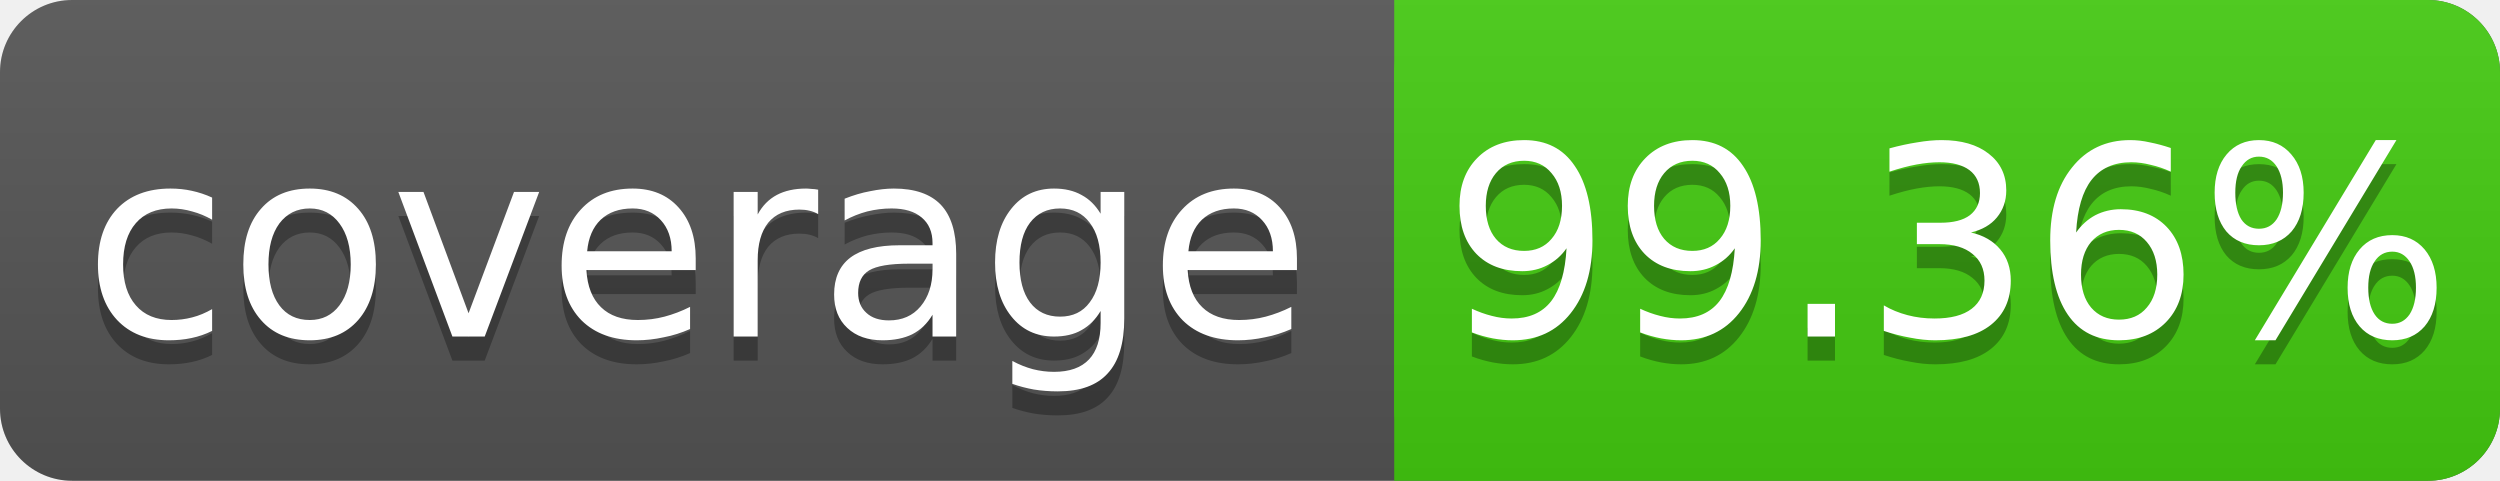
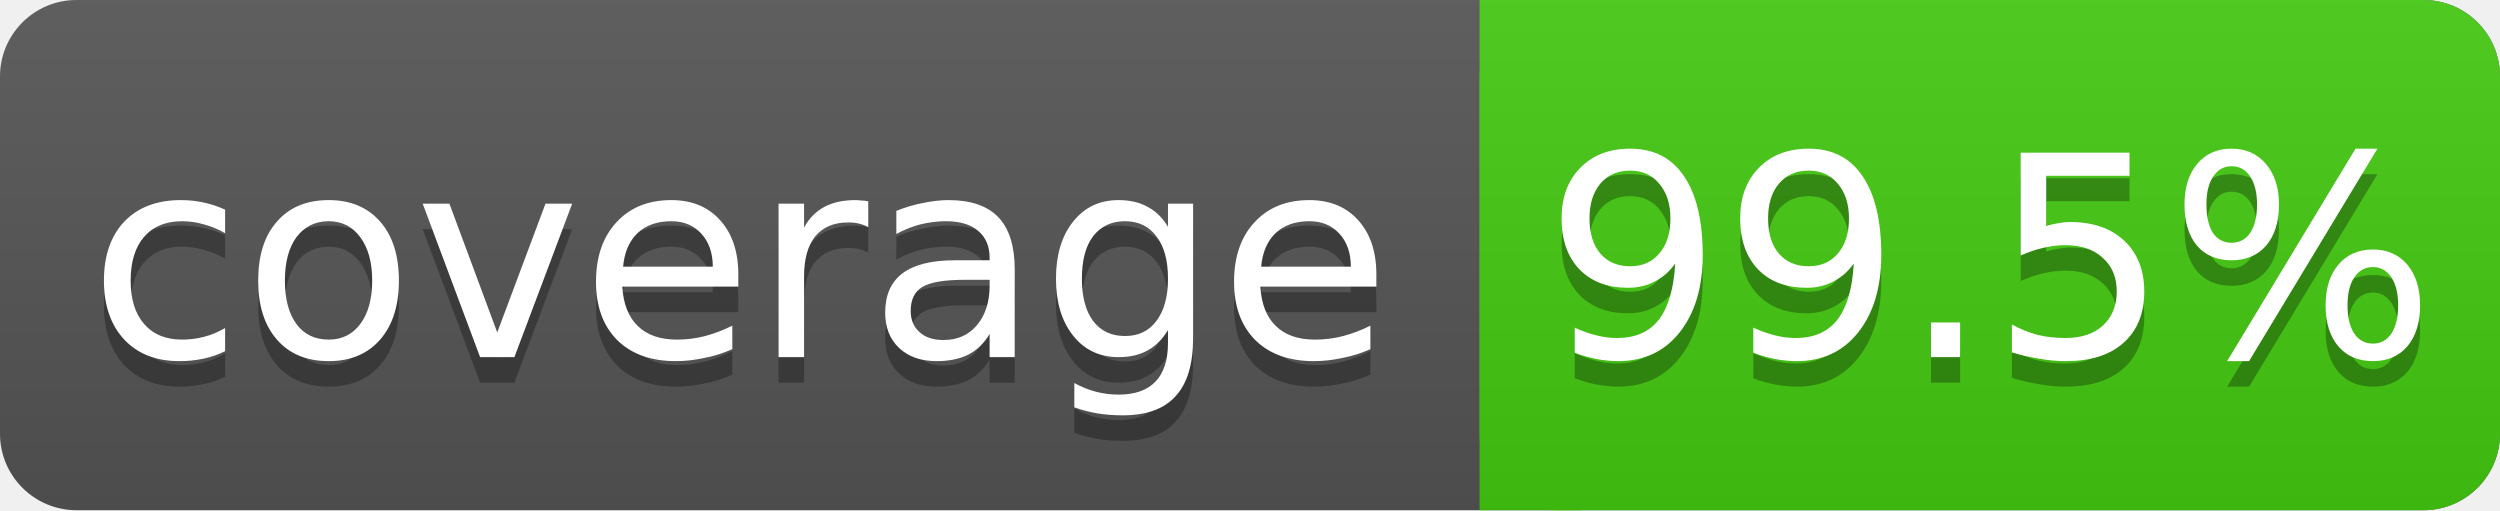
- <svg xmlns="http://www.w3.org/2000/svg" width="104" height="20">
+ <svg xmlns="http://www.w3.org/2000/svg" width="98" height="20">
  <linearGradient id="s" x2="0" y2="100%">
    <stop offset="0" stop-color="#bbb" stop-opacity=".1" />
    <stop offset="1" stop-opacity=".1" />
  </linearGradient>
-   <rect rx="3" width="104" height="20" fill="#555" />
-   <rect rx="3" x="58" width="46" height="20" fill="#4c1" />
+   <rect rx="3" width="98" height="20" fill="#555" />
+   <rect rx="3" x="58" width="40" height="20" fill="#4c1" />
  <rect x="58" width="4" height="20" fill="#4c1" />
-   <rect rx="3" width="104" height="20" fill="url(#s)" />
+   <rect rx="3" width="98" height="20" fill="url(#s)" />
  <g fill="#fff" text-anchor="middle" font-family="DejaVu Sans,Verdana,Geneva,sans-serif" font-size="11">
    <text x="29" y="15" fill="#010101" fill-opacity=".3">coverage</text>
    <text x="29" y="14">coverage</text>
-     <text x="81" y="15" fill="#010101" fill-opacity=".3">99.36%</text>
-     <text x="81" y="14">99.36%</text>
+     <text x="78" y="15" fill="#010101" fill-opacity=".3">99.5%</text>
+     <text x="78" y="14">99.5%</text>
  </g>
</svg>
